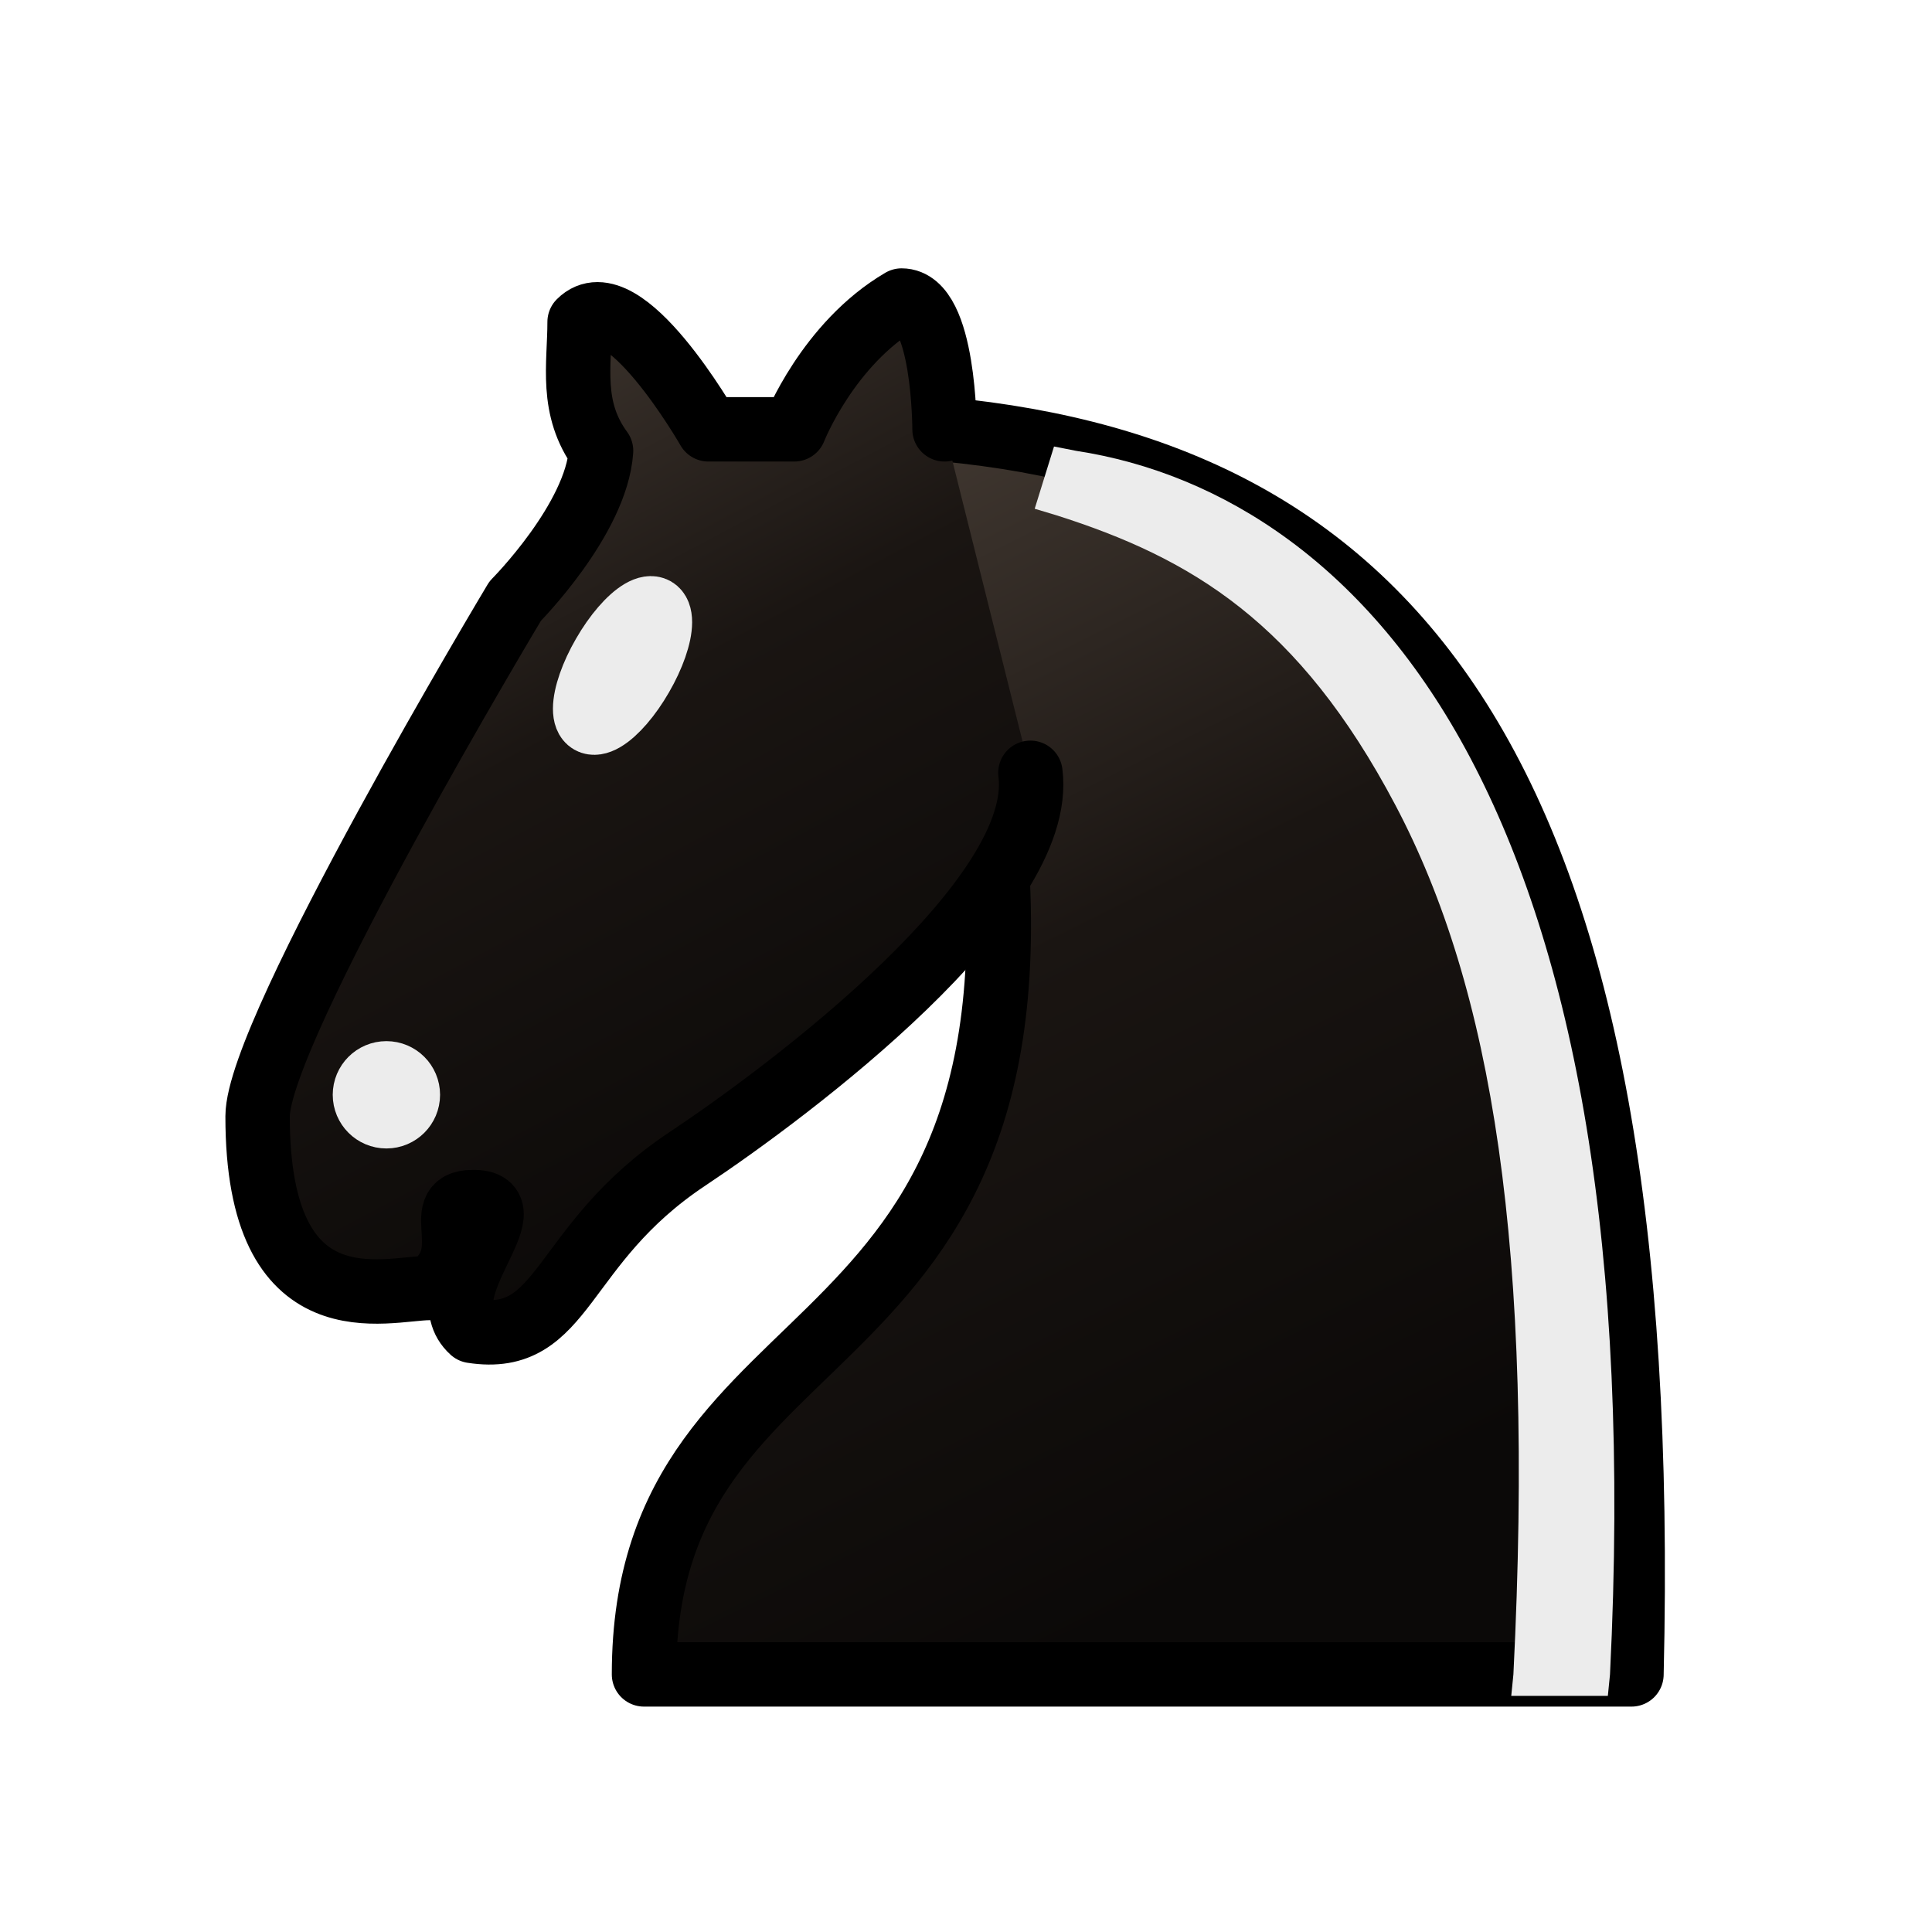
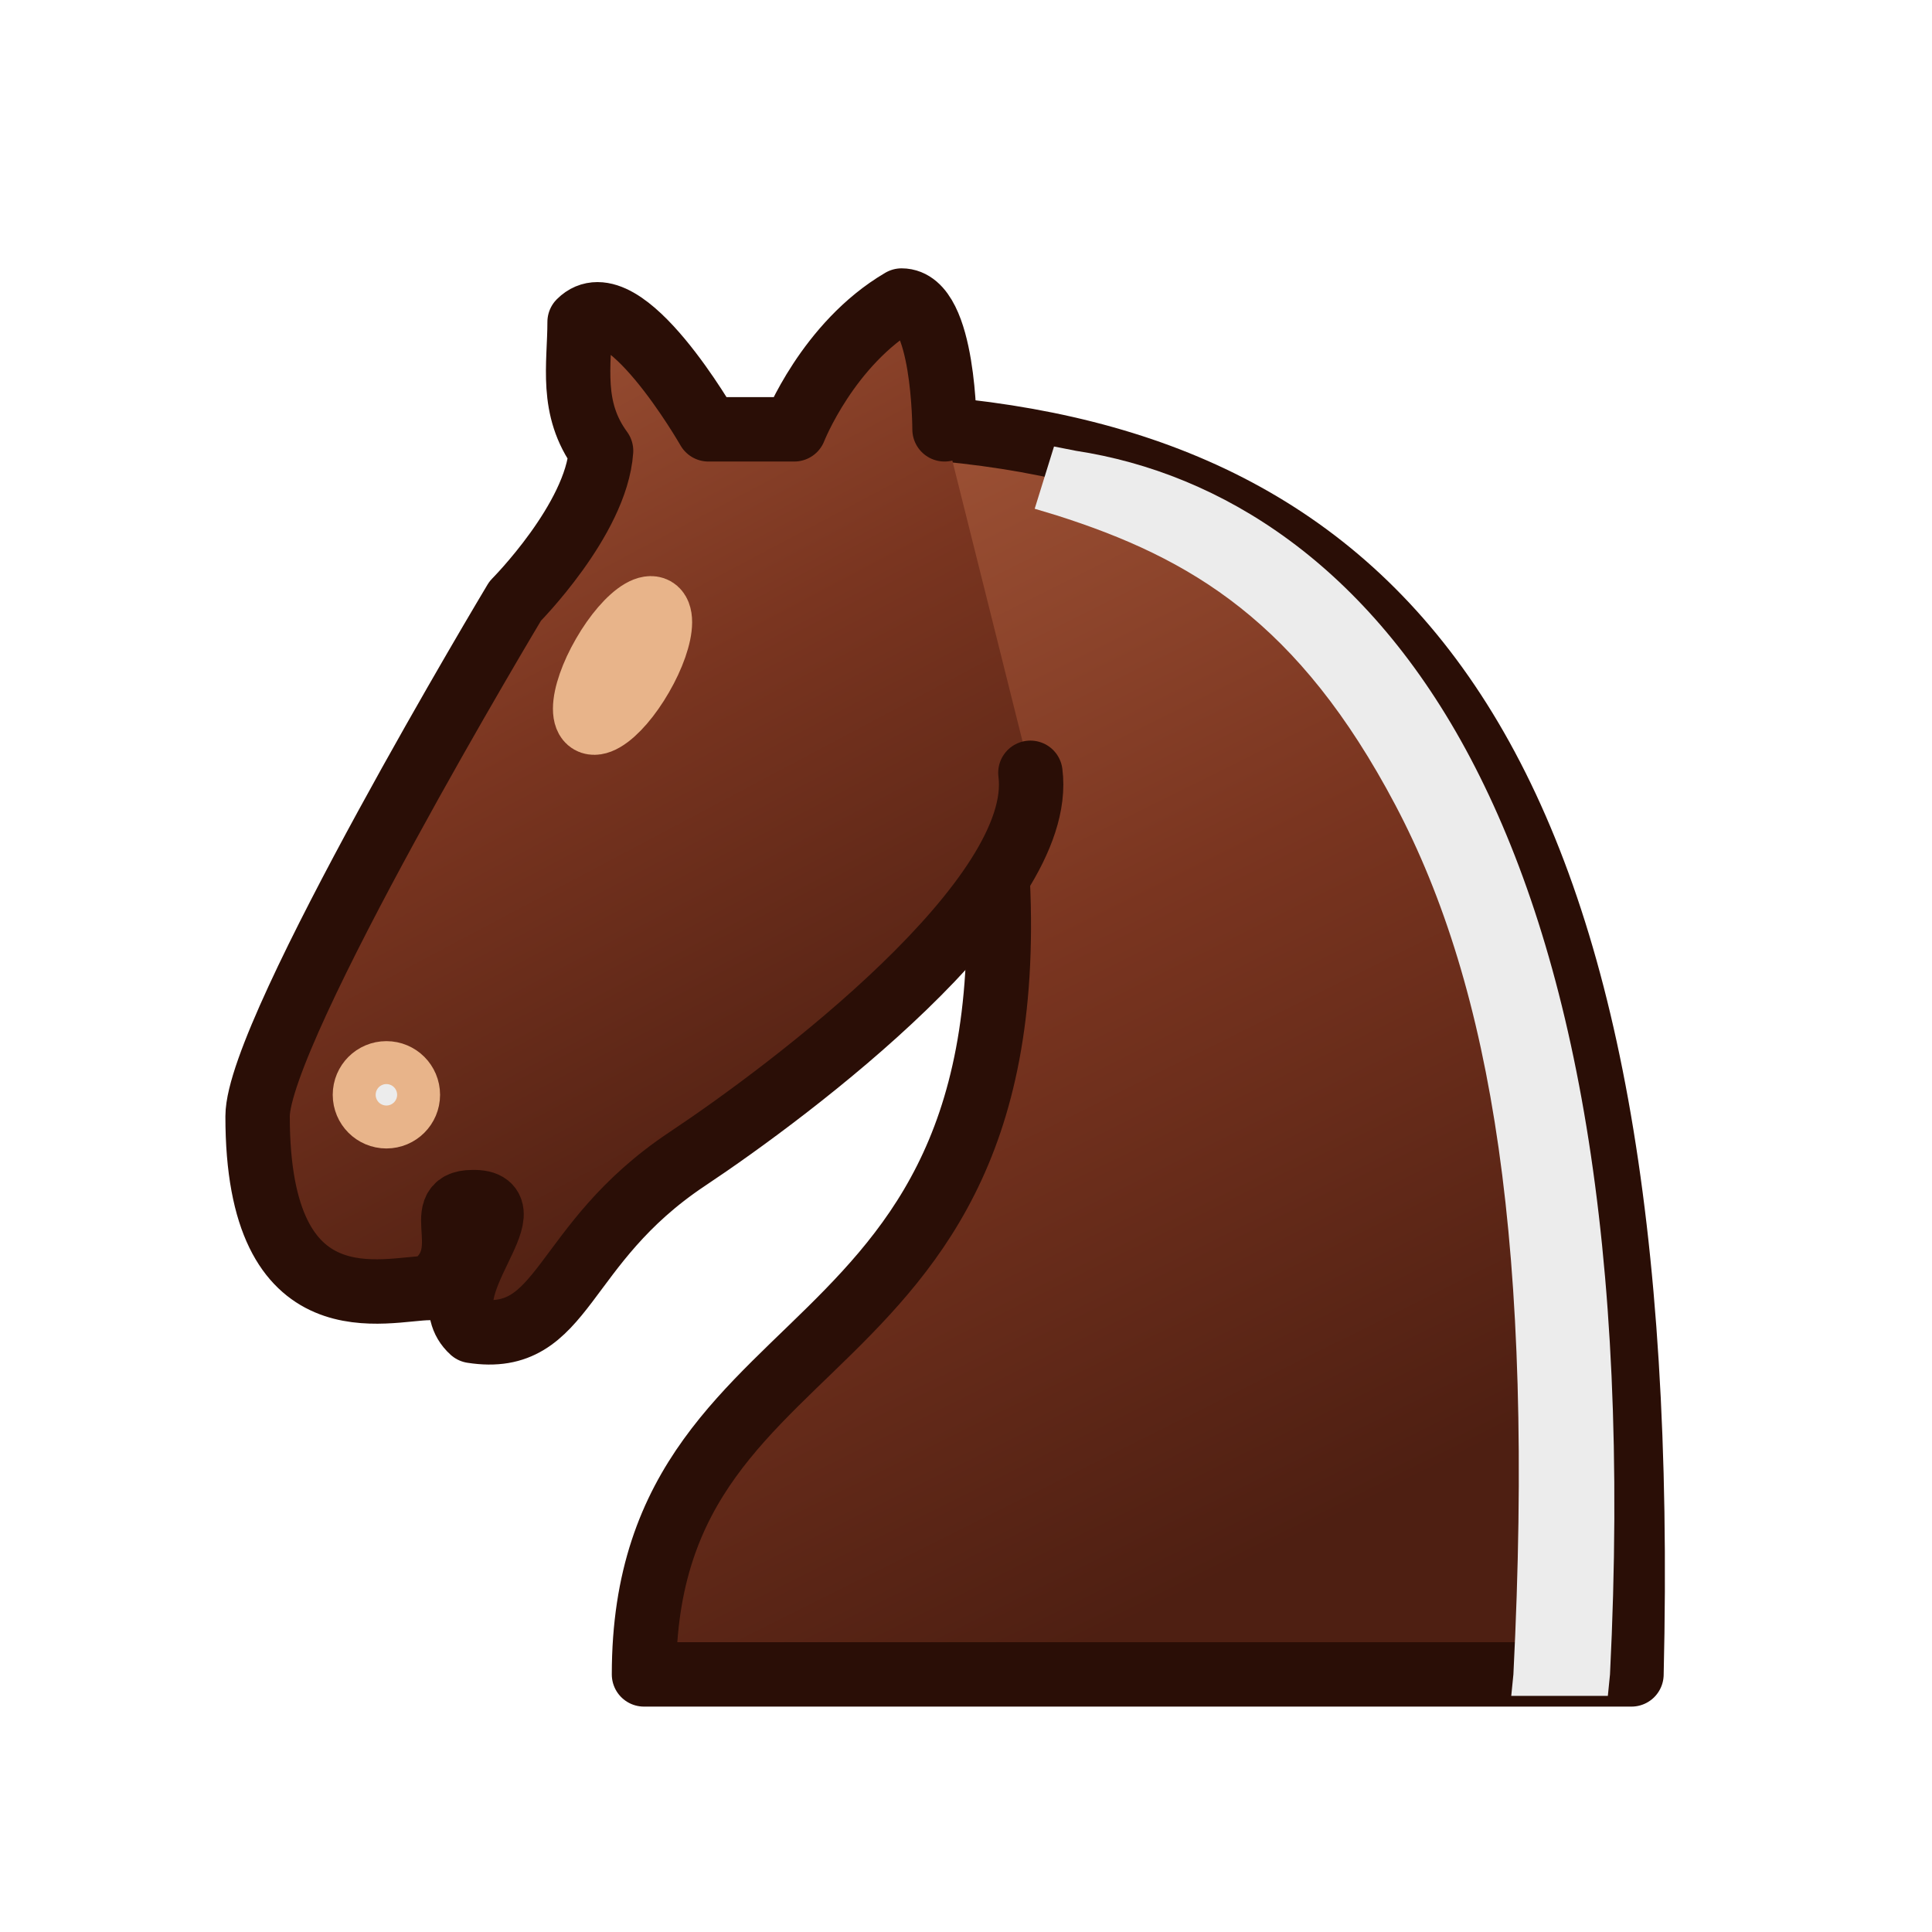
<svg xmlns="http://www.w3.org/2000/svg" width="45" height="45">
  <defs>
    <linearGradient id="eb" x1="0" y1="0" x2="0.4" y2="1">
-       <stop offset="0" stop-color="#4a4038" />
-       <stop offset="0.5" stop-color="#1a1512" />
-       <stop offset="1" stop-color="#0b0908" />
+       <stop offset="0" stop-color="#a5583a" />
+       <stop offset="0.5" stop-color="#7a3520" />
+       <stop offset="1" stop-color="#4e1f12" />
    </linearGradient>
  </defs>
-   <g fill="none" fill-rule="evenodd" stroke="#000" stroke-width="1.5" stroke-linecap="round" stroke-linejoin="round">
+   <g fill="none" fill-rule="evenodd" stroke="#2a0e06" stroke-width="1.5" stroke-linecap="round" stroke-linejoin="round">
    <path d="M22 10c10.5 1 16.5 8 16 29H15c0-9 10-6.5 8-21" fill="url(#eb)" />
    <path d="M24 18c.38 2.91-5.55 7.37-8 9-3 2-2.82 4.34-5 4-1.042-.94 1.41-3.04 0-3-1 0 .19 1.23-1 2-1 0-4.003 1-4-4 0-2 6-12 6-12s1.89-1.9 2-3.5c-.73-.994-.5-2-.5-3 1-1 3 2.5 3 2.5h2s.78-1.992 2.5-3c1 0 1 3 1 3" fill="url(#eb)" />
-     <path d="M9.5 25.5a.5.5 0 1 1-1 0 .5.5 0 1 1 1 0zm5.433-9.75a.5 1.5 30 1 1-.866-.5.5 1.5 30 1 1 .866.5z" fill="#ececec" stroke="#ececec" />
+     <path d="M9.5 25.5a.5.5 0 1 1-1 0 .5.5 0 1 1 1 0zm5.433-9.75a.5 1.5 30 1 1-.866-.5.5 1.5 30 1 1 .866.5z" fill="#ececec" stroke="#e8b48a" />
    <path d="M24.55 10.4l-.45 1.45.5.15c3.15 1 5.65 2.49 7.9 6.75S35.75 29.06 35.25 39l-.05.5h2.25l.05-.5c.5-10.06-.88-16.85-3.25-21.34-2.37-4.49-5.79-6.64-9.19-7.16l-.51-.1z" fill="#ececec" stroke="none" />
  </g>
</svg>
